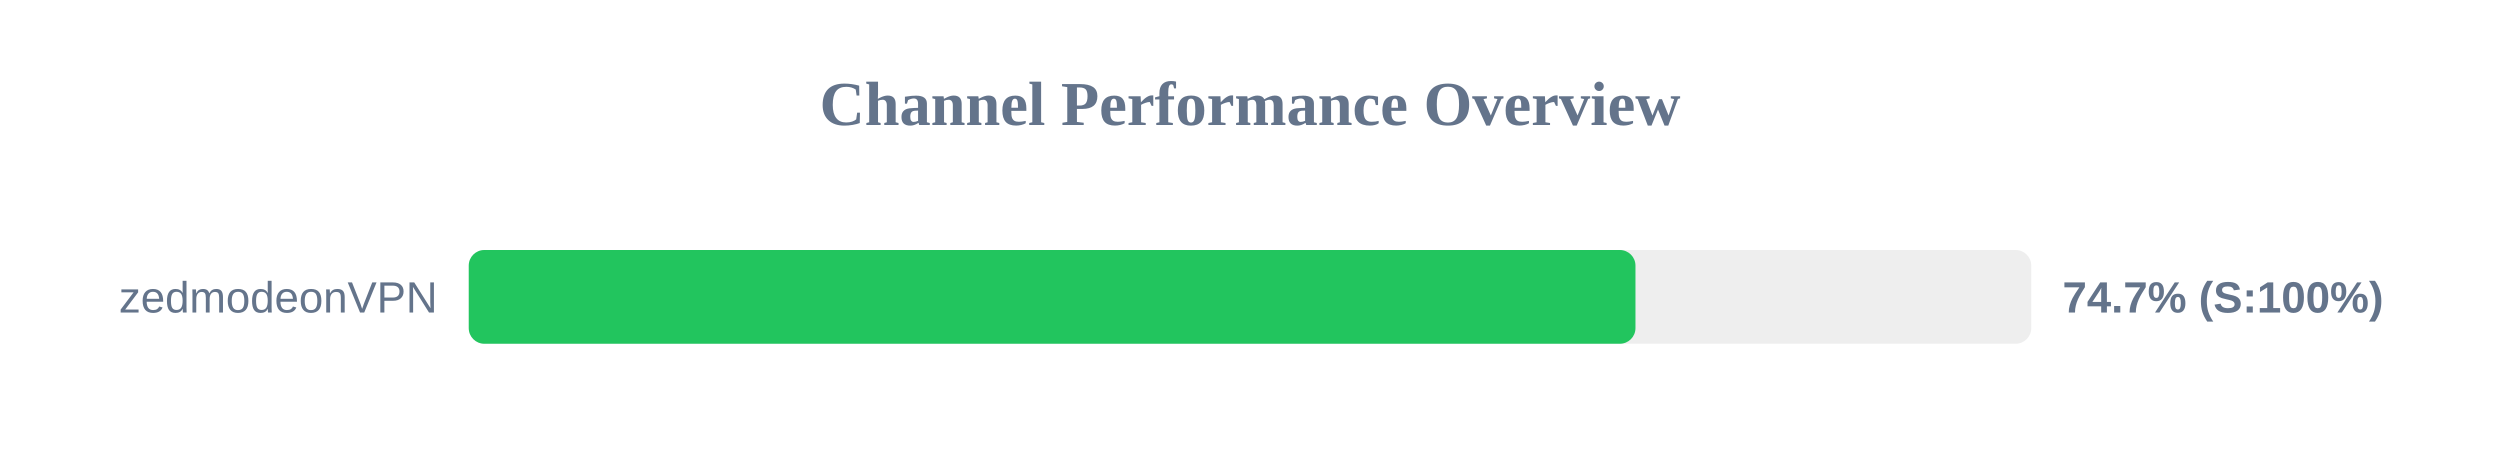
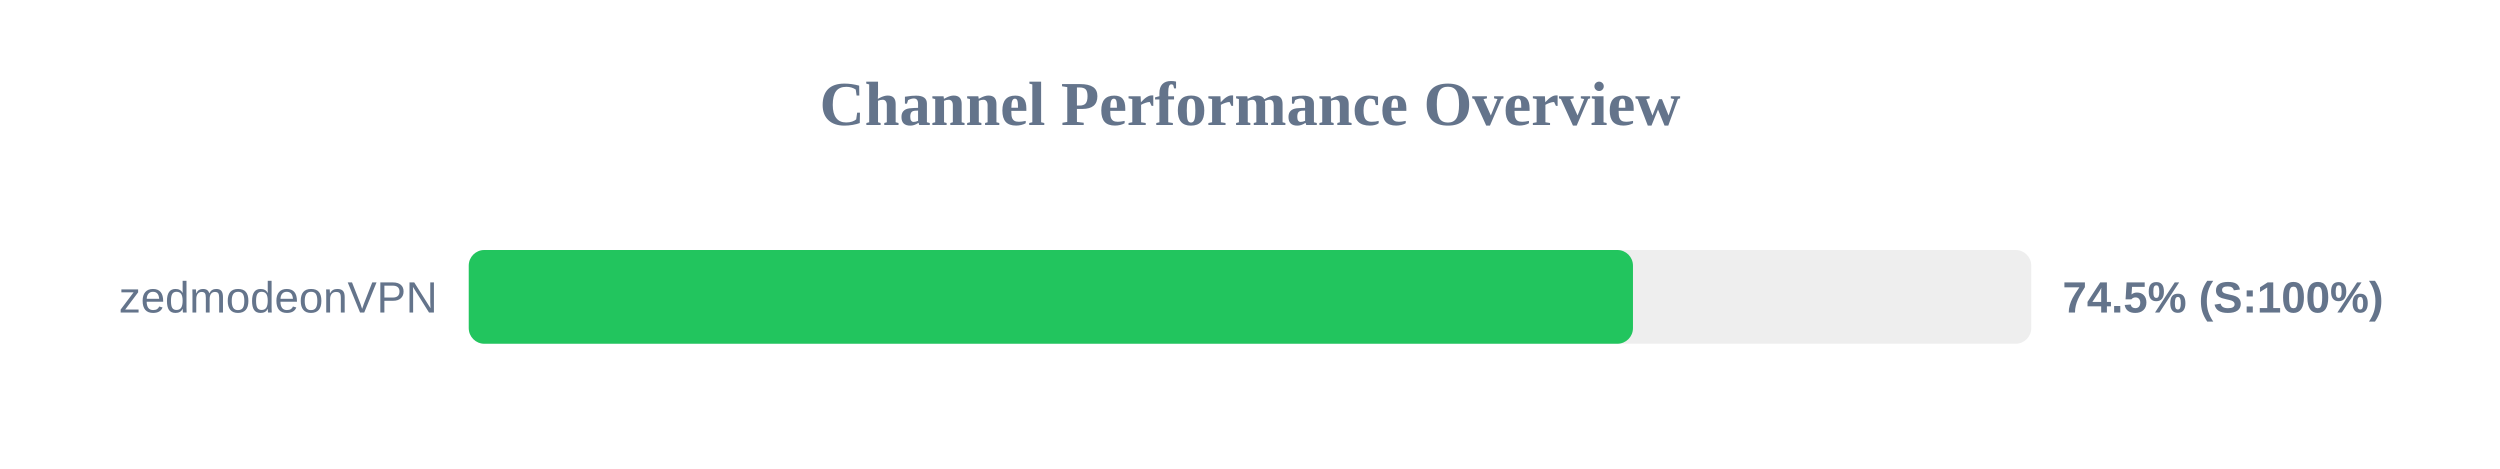
<svg xmlns="http://www.w3.org/2000/svg" width="800" height="150" version="1.1">
  <style>
        .row { font: 14px Arial; fill: #64748b; }
        .score { font: bold 14px Arial; fill: #64748b; }
    </style>
  <text x="400" y="40" text-anchor="middle" font-size="20px" font-weight="bold" fill="#64748b">Channel Performance Overview</text>
  <rect x="150" y="80" width="500" height="30" fill="#eee" rx="5" />
-   <rect x="150" y="80" width="373.35" height="30" fill="#22c55e" rx="5" />
+   <rect x="150" y="80" width="372.55" height="30" fill="#22c55e" rx="5" />
  <text x="140" y="100" text-anchor="end" class="row">zedmodeonVPN</text>
-   <text x="660" y="100" text-anchor="start" class="score">74.7% (S:100%)</text>
+   <text x="660" y="100" text-anchor="start" class="score">74.5% (S:100%)</text>
</svg>
